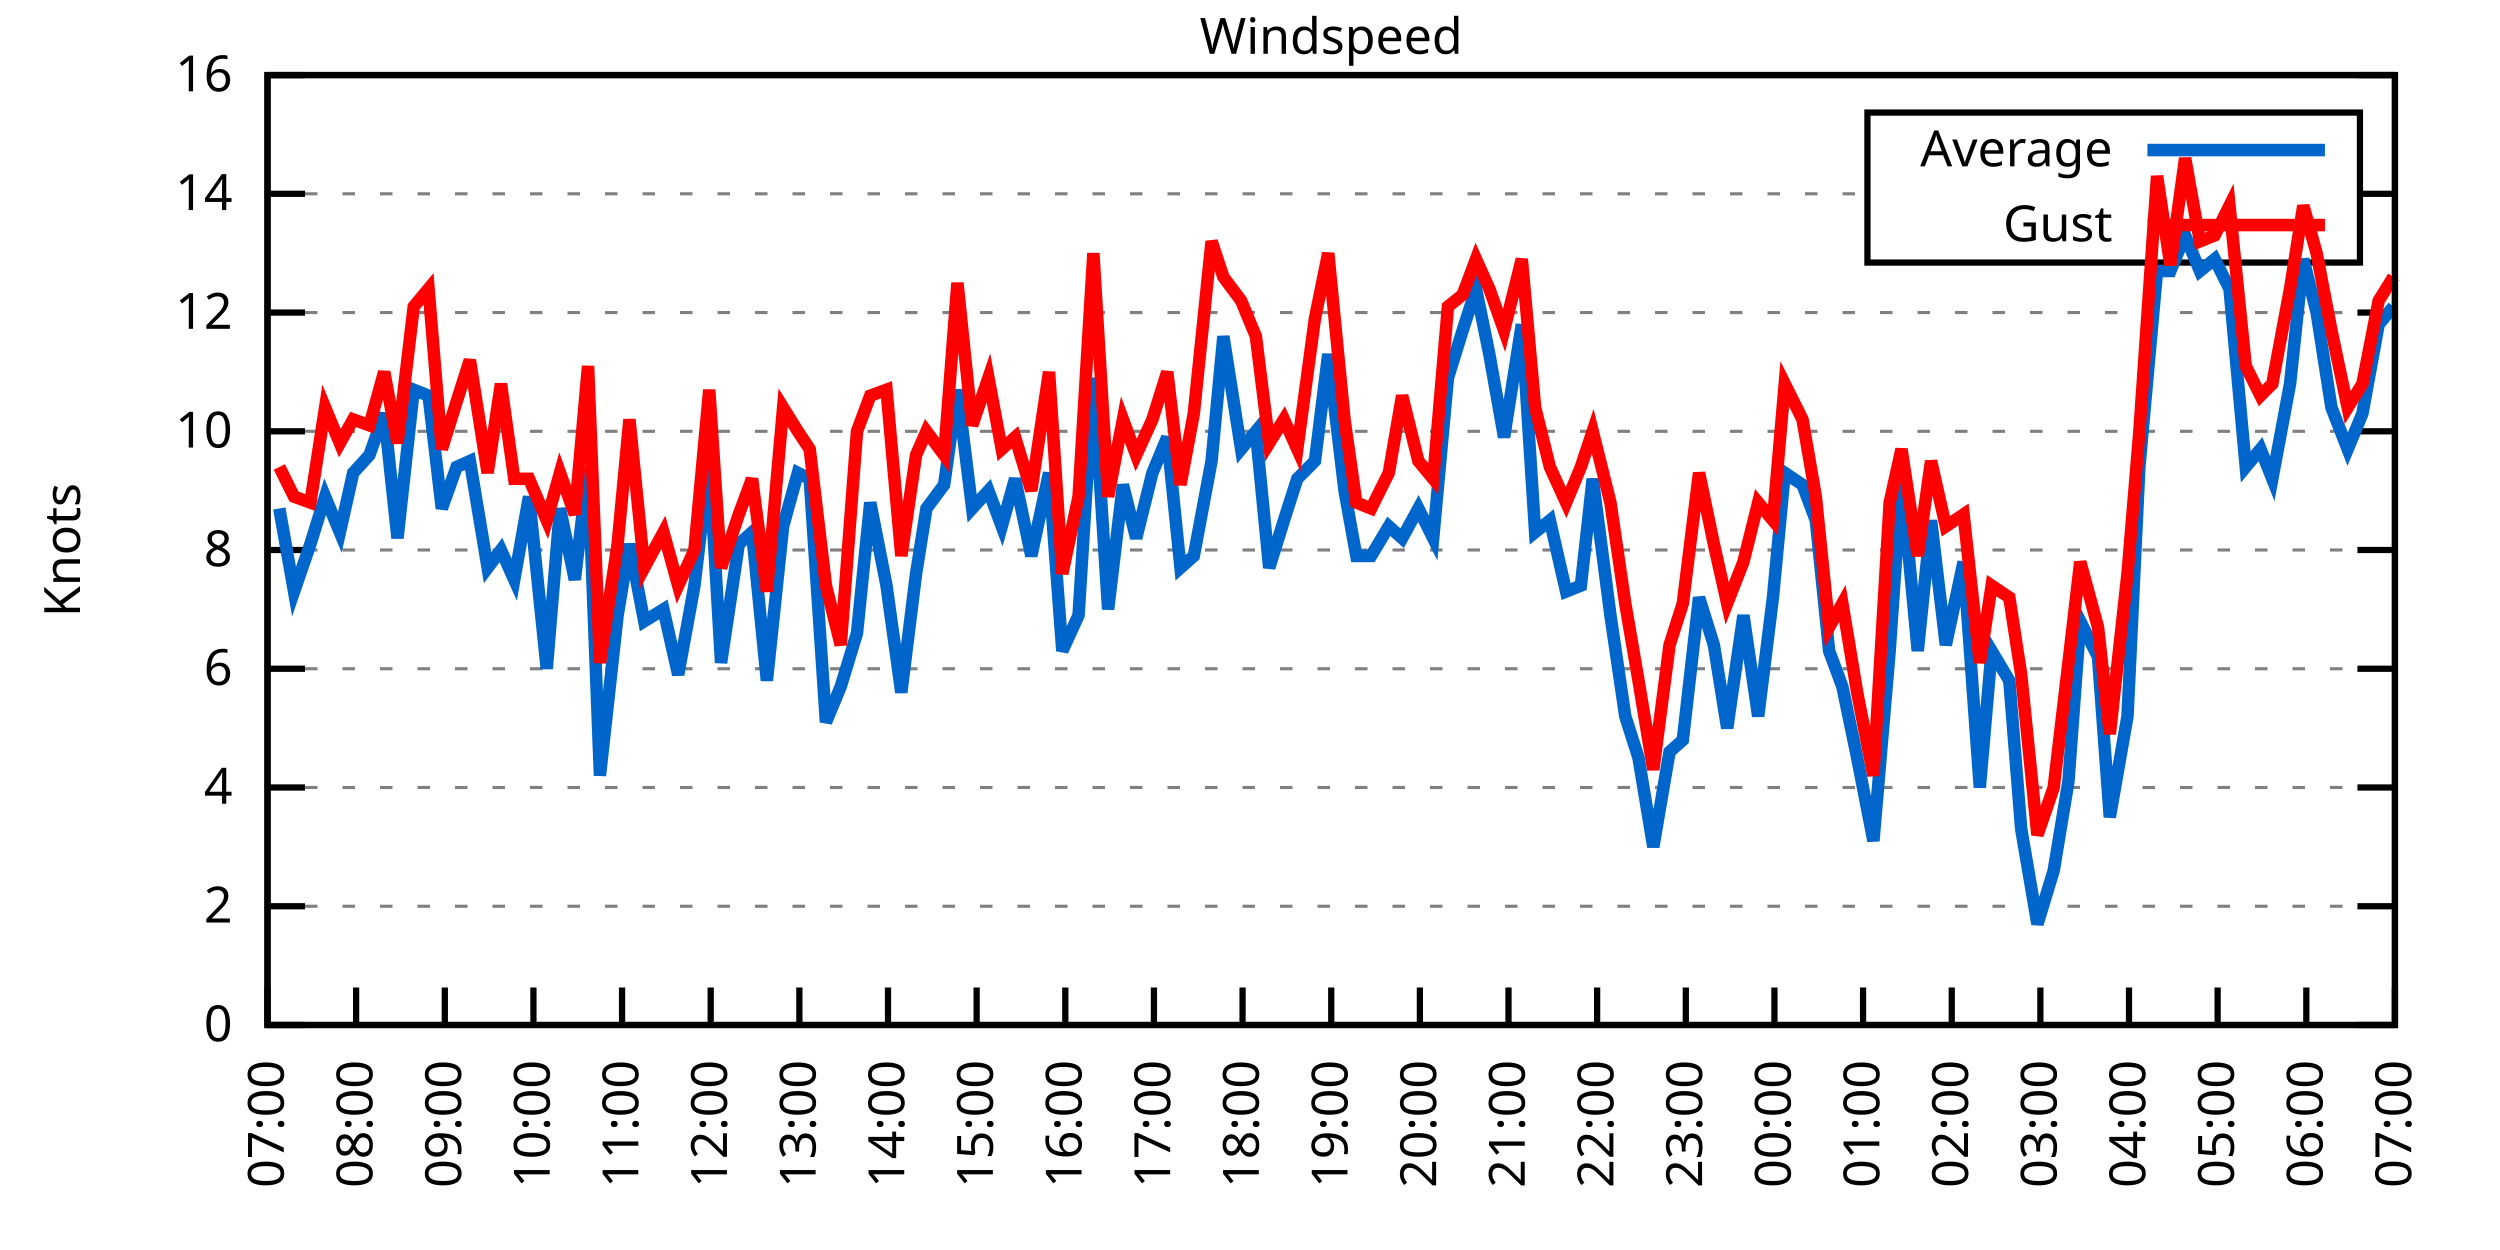
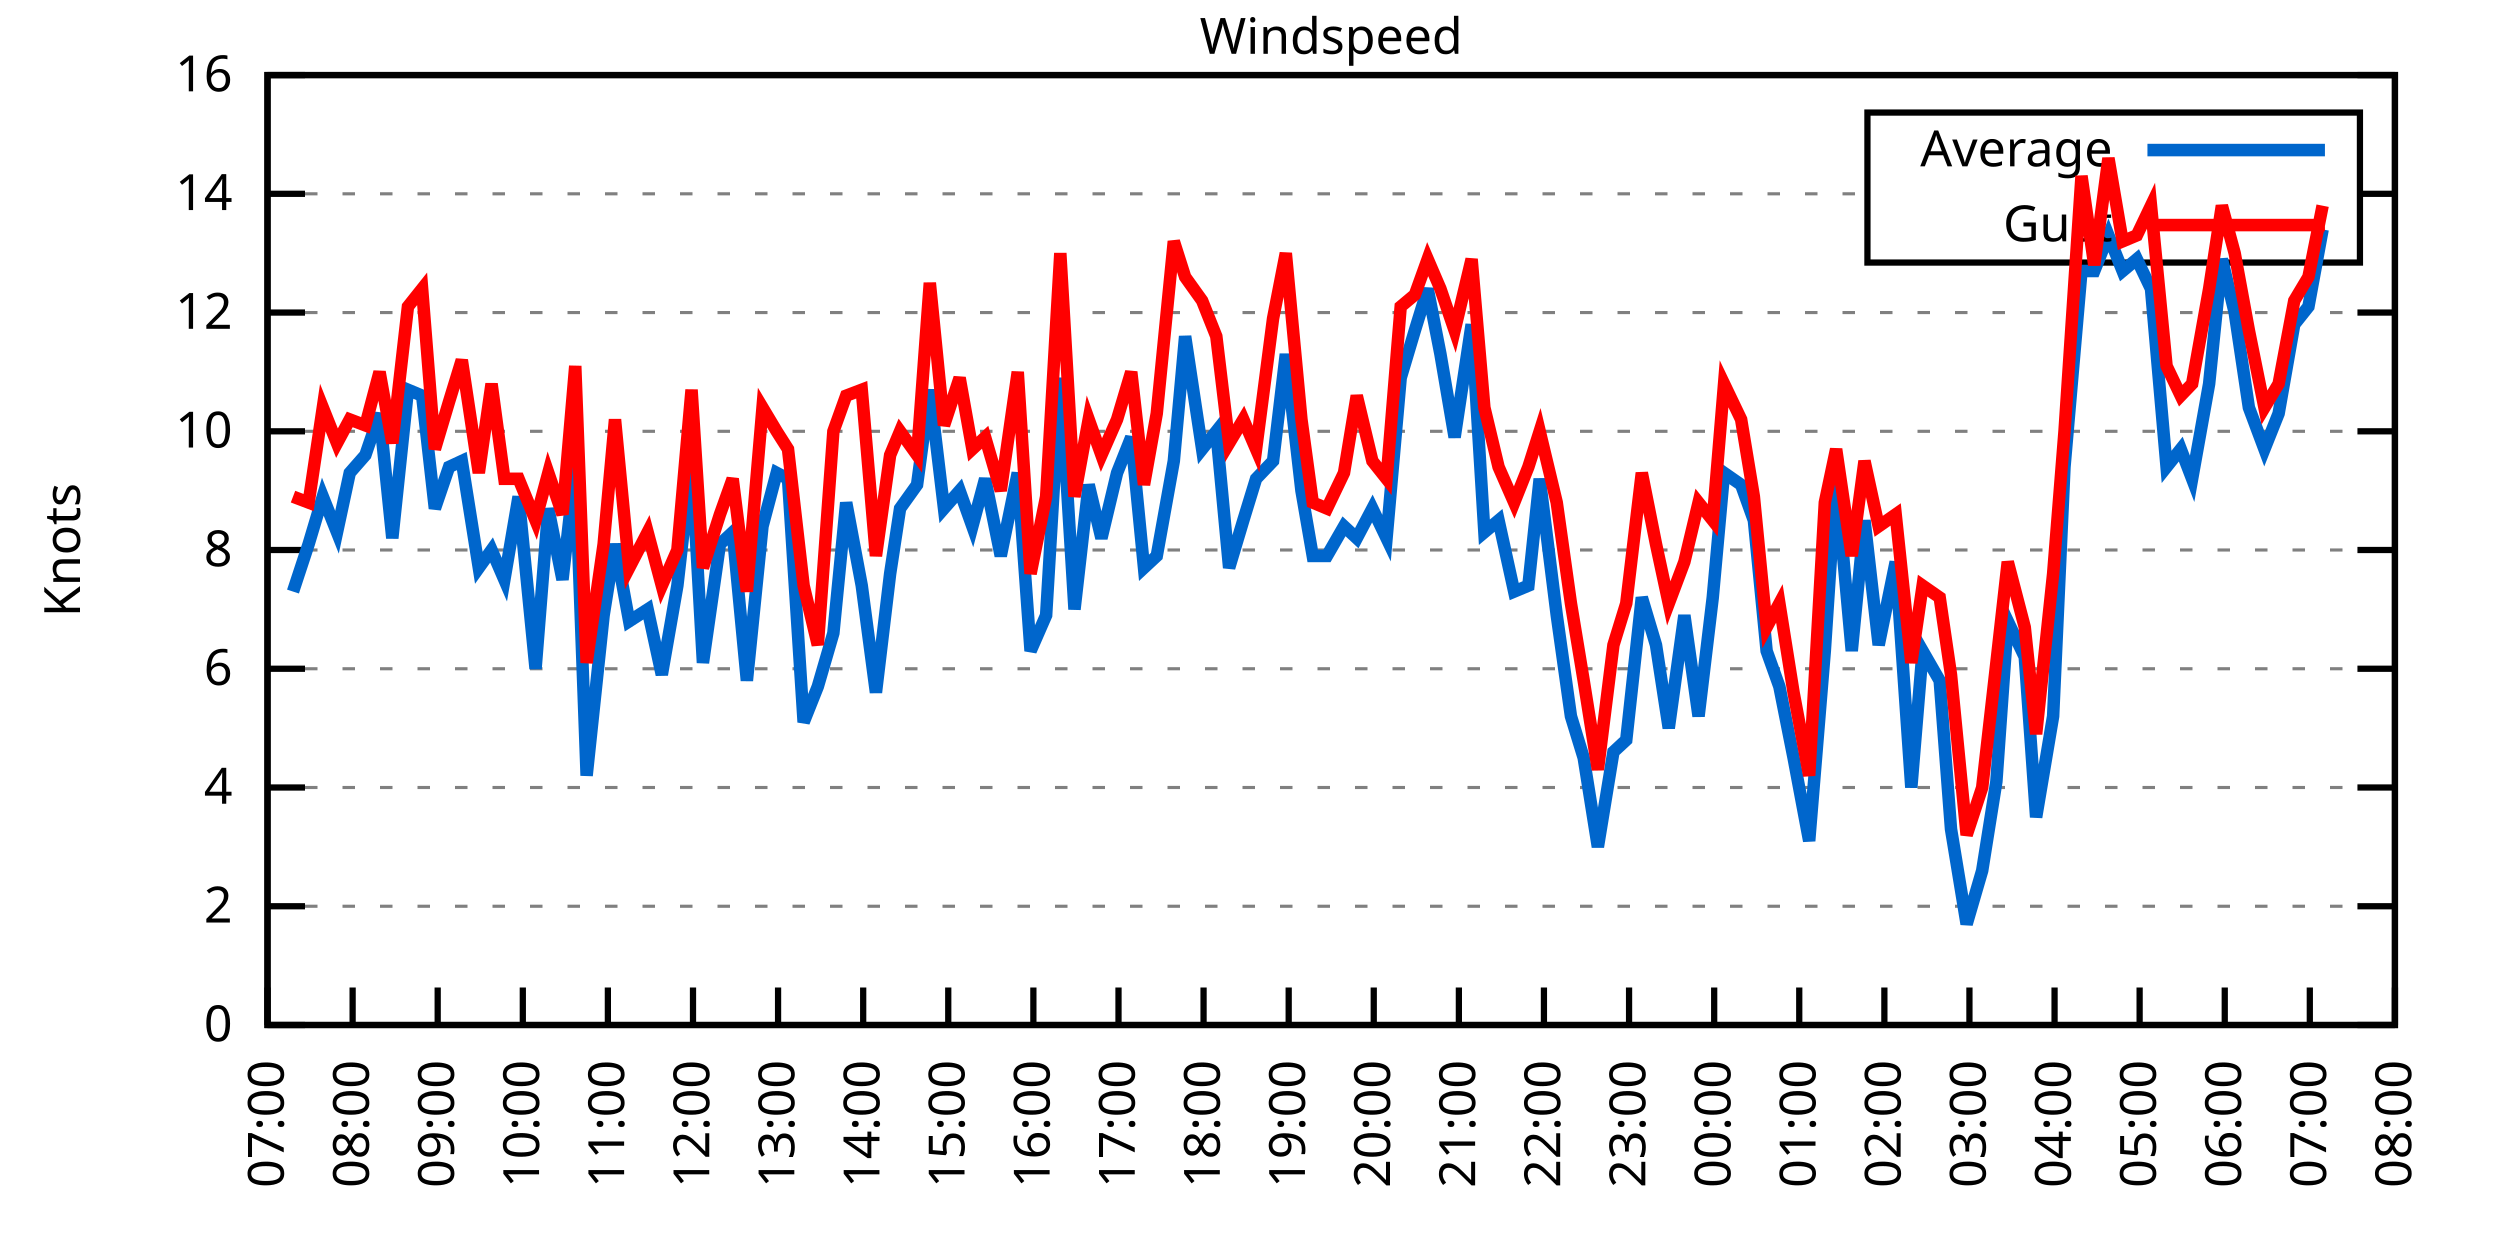
<svg xmlns="http://www.w3.org/2000/svg" xmlns:xlink="http://www.w3.org/1999/xlink" width="400" height="200" viewBox="0 0 400 200">
  <g id="gnuplot_canvas">
    <rect x="0" y="0" width="400" height="200" fill="none" />
    <defs>
      <circle id="gpDot" r="0.5" stroke-width="0.5" stroke="currentColor" />
      <path id="gpPt0" stroke-width="0.333" stroke="currentColor" d="M-1,0 h2 M0,-1 v2" />
      <path id="gpPt1" stroke-width="0.333" stroke="currentColor" d="M-1,-1 L1,1 M1,-1 L-1,1" />
      <path id="gpPt2" stroke-width="0.333" stroke="currentColor" d="M-1,0 L1,0 M0,-1 L0,1 M-1,-1 L1,1 M-1,1 L1,-1" />
      <rect id="gpPt3" stroke-width="0.333" stroke="currentColor" x="-1" y="-1" width="2" height="2" />
      <rect id="gpPt4" stroke-width="0.333" stroke="currentColor" fill="currentColor" x="-1" y="-1" width="2" height="2" />
      <circle id="gpPt5" stroke-width="0.333" stroke="currentColor" cx="0" cy="0" r="1" />
      <use xlink:href="#gpPt5" id="gpPt6" fill="currentColor" stroke="none" />
      <path id="gpPt7" stroke-width="0.333" stroke="currentColor" d="M0,-1.33 L-1.33,0.67 L1.33,0.67 z" />
      <use xlink:href="#gpPt7" id="gpPt8" fill="currentColor" stroke="none" />
      <use xlink:href="#gpPt7" id="gpPt9" stroke="currentColor" transform="rotate(180)" />
      <use xlink:href="#gpPt9" id="gpPt10" fill="currentColor" stroke="none" />
      <use xlink:href="#gpPt3" id="gpPt11" stroke="currentColor" transform="rotate(45)" />
      <use xlink:href="#gpPt11" id="gpPt12" fill="currentColor" stroke="none" />
      <path id="gpPt13" stroke-width="0.333" stroke="currentColor" d="M0,1.330 L1.265,0.411 L0.782,-1.067 L-0.782,-1.076 L-1.265,0.411 z" />
      <use xlink:href="#gpPt13" id="gpPt14" fill="currentColor" stroke="none" />
      <filter id="textbox" filterUnits="objectBoundingBox" x="0" y="0" height="1" width="1">
        <feFlood flood-color="white" flood-opacity="1" result="bgnd" />
        <feComposite in="SourceGraphic" in2="bgnd" operator="atop" />
      </filter>
      <filter id="greybox" filterUnits="objectBoundingBox" x="0" y="0" height="1" width="1">
        <feFlood flood-color="lightgrey" flood-opacity="1" result="grey" />
        <feComposite in="SourceGraphic" in2="grey" operator="atop" />
      </filter>
    </defs>
    <g fill="none" color="white" stroke="currentColor" stroke-width="1.00" stroke-linecap="butt" stroke-linejoin="miter">
</g>
    <g fill="none" color="black" stroke="currentColor" stroke-width="1.00" stroke-linecap="butt" stroke-linejoin="miter">
      <g stroke="none" shape-rendering="crispEdges">
        <polygon fill="rgb(255, 255, 255)" points="42.80,164.00 383.18,164.00 383.18,12.02 42.80,12.02 " />
      </g>
    </g>
    <g fill="none" color="black" stroke="currentColor" stroke-width="1.00" stroke-linecap="butt" stroke-linejoin="miter">
</g>
    <g fill="none" color="black" stroke="black" stroke-width="0.50" stroke-linecap="butt" stroke-linejoin="miter">
</g>
    <g fill="none" color="gray" stroke="currentColor" stroke-width="0.50" stroke-linecap="butt" stroke-linejoin="miter">
      <path stroke="gray" stroke-dasharray="2,4" class="gridline" d="M42.80,164.00 L383.19,164.00  " />
    </g>
    <g fill="none" color="gray" stroke="gray" stroke-width="1.00" stroke-linecap="butt" stroke-linejoin="miter">
</g>
    <g fill="none" color="black" stroke="currentColor" stroke-width="1.00" stroke-linecap="butt" stroke-linejoin="miter">
      <path stroke="black" d="M42.80,164.00 L48.80,164.00 M383.19,164.00 L377.19,164.00  " />
      <g transform="translate(37.20,166.60)" stroke="none" fill="black" font-family="Sans" font-size="8.00" text-anchor="end">
        <text>
          <tspan font-family="Sans"> 0</tspan>
        </text>
      </g>
    </g>
    <g fill="none" color="black" stroke="currentColor" stroke-width="1.00" stroke-linecap="butt" stroke-linejoin="miter">
</g>
    <g fill="none" color="black" stroke="black" stroke-width="0.50" stroke-linecap="butt" stroke-linejoin="miter">
</g>
    <g fill="none" color="gray" stroke="currentColor" stroke-width="0.50" stroke-linecap="butt" stroke-linejoin="miter">
      <path stroke="gray" stroke-dasharray="2,4" class="gridline" d="M42.80,145.00 L383.19,145.00  " />
    </g>
    <g fill="none" color="gray" stroke="gray" stroke-width="1.00" stroke-linecap="butt" stroke-linejoin="miter">
</g>
    <g fill="none" color="black" stroke="currentColor" stroke-width="1.00" stroke-linecap="butt" stroke-linejoin="miter">
      <path stroke="black" d="M42.80,145.00 L48.80,145.00 M383.19,145.00 L377.19,145.00  " />
      <g transform="translate(37.20,147.60)" stroke="none" fill="black" font-family="Sans" font-size="8.00" text-anchor="end">
        <text>
          <tspan font-family="Sans"> 2</tspan>
        </text>
      </g>
    </g>
    <g fill="none" color="black" stroke="currentColor" stroke-width="1.00" stroke-linecap="butt" stroke-linejoin="miter">
</g>
    <g fill="none" color="black" stroke="black" stroke-width="0.50" stroke-linecap="butt" stroke-linejoin="miter">
</g>
    <g fill="none" color="gray" stroke="currentColor" stroke-width="0.50" stroke-linecap="butt" stroke-linejoin="miter">
      <path stroke="gray" stroke-dasharray="2,4" class="gridline" d="M42.80,126.00 L383.19,126.00  " />
    </g>
    <g fill="none" color="gray" stroke="gray" stroke-width="1.00" stroke-linecap="butt" stroke-linejoin="miter">
</g>
    <g fill="none" color="black" stroke="currentColor" stroke-width="1.00" stroke-linecap="butt" stroke-linejoin="miter">
      <path stroke="black" d="M42.80,126.00 L48.80,126.00 M383.19,126.00 L377.19,126.00  " />
      <g transform="translate(37.20,128.60)" stroke="none" fill="black" font-family="Sans" font-size="8.00" text-anchor="end">
        <text>
          <tspan font-family="Sans"> 4</tspan>
        </text>
      </g>
    </g>
    <g fill="none" color="black" stroke="currentColor" stroke-width="1.00" stroke-linecap="butt" stroke-linejoin="miter">
</g>
    <g fill="none" color="black" stroke="black" stroke-width="0.50" stroke-linecap="butt" stroke-linejoin="miter">
</g>
    <g fill="none" color="gray" stroke="currentColor" stroke-width="0.50" stroke-linecap="butt" stroke-linejoin="miter">
      <path stroke="gray" stroke-dasharray="2,4" class="gridline" d="M42.80,107.00 L383.19,107.00  " />
    </g>
    <g fill="none" color="gray" stroke="gray" stroke-width="1.00" stroke-linecap="butt" stroke-linejoin="miter">
</g>
    <g fill="none" color="black" stroke="currentColor" stroke-width="1.00" stroke-linecap="butt" stroke-linejoin="miter">
      <path stroke="black" d="M42.80,107.00 L48.80,107.00 M383.19,107.00 L377.19,107.00  " />
      <g transform="translate(37.20,109.60)" stroke="none" fill="black" font-family="Sans" font-size="8.00" text-anchor="end">
        <text>
          <tspan font-family="Sans"> 6</tspan>
        </text>
      </g>
    </g>
    <g fill="none" color="black" stroke="currentColor" stroke-width="1.00" stroke-linecap="butt" stroke-linejoin="miter">
</g>
    <g fill="none" color="black" stroke="black" stroke-width="0.50" stroke-linecap="butt" stroke-linejoin="miter">
</g>
    <g fill="none" color="gray" stroke="currentColor" stroke-width="0.50" stroke-linecap="butt" stroke-linejoin="miter">
      <path stroke="gray" stroke-dasharray="2,4" class="gridline" d="M42.80,88.00 L383.19,88.00  " />
    </g>
    <g fill="none" color="gray" stroke="gray" stroke-width="1.00" stroke-linecap="butt" stroke-linejoin="miter">
</g>
    <g fill="none" color="black" stroke="currentColor" stroke-width="1.00" stroke-linecap="butt" stroke-linejoin="miter">
      <path stroke="black" d="M42.80,88.00 L48.80,88.00 M383.19,88.00 L377.19,88.00  " />
      <g transform="translate(37.20,90.60)" stroke="none" fill="black" font-family="Sans" font-size="8.00" text-anchor="end">
        <text>
          <tspan font-family="Sans"> 8</tspan>
        </text>
      </g>
    </g>
    <g fill="none" color="black" stroke="currentColor" stroke-width="1.00" stroke-linecap="butt" stroke-linejoin="miter">
</g>
    <g fill="none" color="black" stroke="black" stroke-width="0.50" stroke-linecap="butt" stroke-linejoin="miter">
</g>
    <g fill="none" color="gray" stroke="currentColor" stroke-width="0.50" stroke-linecap="butt" stroke-linejoin="miter">
      <path stroke="gray" stroke-dasharray="2,4" class="gridline" d="M42.80,69.01 L383.19,69.01  " />
    </g>
    <g fill="none" color="gray" stroke="gray" stroke-width="1.00" stroke-linecap="butt" stroke-linejoin="miter">
</g>
    <g fill="none" color="black" stroke="currentColor" stroke-width="1.00" stroke-linecap="butt" stroke-linejoin="miter">
      <path stroke="black" d="M42.80,69.01 L48.80,69.01 M383.19,69.01 L377.19,69.01  " />
      <g transform="translate(37.20,71.61)" stroke="none" fill="black" font-family="Sans" font-size="8.00" text-anchor="end">
        <text>
          <tspan font-family="Sans"> 10</tspan>
        </text>
      </g>
    </g>
    <g fill="none" color="black" stroke="currentColor" stroke-width="1.00" stroke-linecap="butt" stroke-linejoin="miter">
</g>
    <g fill="none" color="black" stroke="black" stroke-width="0.50" stroke-linecap="butt" stroke-linejoin="miter">
</g>
    <g fill="none" color="gray" stroke="currentColor" stroke-width="0.50" stroke-linecap="butt" stroke-linejoin="miter">
      <path stroke="gray" stroke-dasharray="2,4" class="gridline" d="M42.80,50.01 L383.19,50.01  " />
    </g>
    <g fill="none" color="gray" stroke="gray" stroke-width="1.00" stroke-linecap="butt" stroke-linejoin="miter">
</g>
    <g fill="none" color="black" stroke="currentColor" stroke-width="1.00" stroke-linecap="butt" stroke-linejoin="miter">
      <path stroke="black" d="M42.80,50.01 L48.80,50.01 M383.19,50.01 L377.19,50.01  " />
      <g transform="translate(37.20,52.61)" stroke="none" fill="black" font-family="Sans" font-size="8.00" text-anchor="end">
        <text>
          <tspan font-family="Sans"> 12</tspan>
        </text>
      </g>
    </g>
    <g fill="none" color="black" stroke="currentColor" stroke-width="1.00" stroke-linecap="butt" stroke-linejoin="miter">
</g>
    <g fill="none" color="black" stroke="black" stroke-width="0.50" stroke-linecap="butt" stroke-linejoin="miter">
</g>
    <g fill="none" color="gray" stroke="currentColor" stroke-width="0.50" stroke-linecap="butt" stroke-linejoin="miter">
      <path stroke="gray" stroke-dasharray="2,4" class="gridline" d="M42.80,31.01 L298.79,31.01 M377.59,31.01 L383.19,31.01  " />
    </g>
    <g fill="none" color="gray" stroke="gray" stroke-width="1.00" stroke-linecap="butt" stroke-linejoin="miter">
</g>
    <g fill="none" color="black" stroke="currentColor" stroke-width="1.00" stroke-linecap="butt" stroke-linejoin="miter">
      <path stroke="black" d="M42.80,31.01 L48.80,31.01 M383.19,31.01 L377.19,31.01  " />
      <g transform="translate(37.20,33.61)" stroke="none" fill="black" font-family="Sans" font-size="8.00" text-anchor="end">
        <text>
          <tspan font-family="Sans"> 14</tspan>
        </text>
      </g>
    </g>
    <g fill="none" color="black" stroke="currentColor" stroke-width="1.00" stroke-linecap="butt" stroke-linejoin="miter">
</g>
    <g fill="none" color="black" stroke="black" stroke-width="0.50" stroke-linecap="butt" stroke-linejoin="miter">
</g>
    <g fill="none" color="gray" stroke="currentColor" stroke-width="0.50" stroke-linecap="butt" stroke-linejoin="miter">
      <path stroke="gray" stroke-dasharray="2,4" class="gridline" d="M42.80,12.01 L383.19,12.01  " />
    </g>
    <g fill="none" color="gray" stroke="gray" stroke-width="1.00" stroke-linecap="butt" stroke-linejoin="miter">
</g>
    <g fill="none" color="black" stroke="currentColor" stroke-width="1.00" stroke-linecap="butt" stroke-linejoin="miter">
      <path stroke="black" d="M42.80,12.01 L48.80,12.01 M383.19,12.01 L377.19,12.01  " />
      <g transform="translate(37.20,14.61)" stroke="none" fill="black" font-family="Sans" font-size="8.00" text-anchor="end">
        <text>
          <tspan font-family="Sans"> 16</tspan>
        </text>
      </g>
    </g>
    <g fill="none" color="black" stroke="currentColor" stroke-width="1.00" stroke-linecap="butt" stroke-linejoin="miter">
      <path stroke="black" d="M42.80,164.00 L42.80,158.00  " />
      <g transform="translate(45.40,169.60) rotate(270.00)" stroke="none" fill="black" font-family="Sans" font-size="8.00" text-anchor="end">
        <text>
          <tspan font-family="Sans">07:00</tspan>
        </text>
      </g>
    </g>
    <g fill="none" color="black" stroke="currentColor" stroke-width="1.00" stroke-linecap="butt" stroke-linejoin="miter">
-       <path stroke="black" d="M56.98,164.00 L56.98,158.00  " />
-       <g transform="translate(59.58,169.60) rotate(270.00)" stroke="none" fill="black" font-family="Sans" font-size="8.00" text-anchor="end">
+       <path stroke="black" d="M56.42,164.00 L56.42,158.00  " />
+       <g transform="translate(59.02,169.60) rotate(270.00)" stroke="none" fill="black" font-family="Sans" font-size="8.00" text-anchor="end">
        <text>
          <tspan font-family="Sans">08:00</tspan>
        </text>
      </g>
    </g>
    <g fill="none" color="black" stroke="currentColor" stroke-width="1.00" stroke-linecap="butt" stroke-linejoin="miter">
-       <path stroke="black" d="M71.17,164.00 L71.17,158.00  " />
-       <g transform="translate(73.77,169.60) rotate(270.00)" stroke="none" fill="black" font-family="Sans" font-size="8.00" text-anchor="end">
+       <path stroke="black" d="M70.03,164.00 L70.03,158.00  " />
+       <g transform="translate(72.63,169.60) rotate(270.00)" stroke="none" fill="black" font-family="Sans" font-size="8.00" text-anchor="end">
        <text>
          <tspan font-family="Sans">09:00</tspan>
        </text>
      </g>
    </g>
    <g fill="none" color="black" stroke="currentColor" stroke-width="1.00" stroke-linecap="butt" stroke-linejoin="miter">
-       <path stroke="black" d="M85.35,164.00 L85.35,158.00  " />
-       <g transform="translate(87.95,169.60) rotate(270.00)" stroke="none" fill="black" font-family="Sans" font-size="8.00" text-anchor="end">
+       <path stroke="black" d="M83.65,164.00 L83.65,158.00  " />
+       <g transform="translate(86.25,169.60) rotate(270.00)" stroke="none" fill="black" font-family="Sans" font-size="8.00" text-anchor="end">
        <text>
          <tspan font-family="Sans">10:00</tspan>
        </text>
      </g>
    </g>
    <g fill="none" color="black" stroke="currentColor" stroke-width="1.00" stroke-linecap="butt" stroke-linejoin="miter">
-       <path stroke="black" d="M99.53,164.00 L99.53,158.00  " />
-       <g transform="translate(102.13,169.60) rotate(270.00)" stroke="none" fill="black" font-family="Sans" font-size="8.00" text-anchor="end">
+       <path stroke="black" d="M97.26,164.00 L97.26,158.00  " />
+       <g transform="translate(99.86,169.60) rotate(270.00)" stroke="none" fill="black" font-family="Sans" font-size="8.00" text-anchor="end">
        <text>
          <tspan font-family="Sans">11:00</tspan>
        </text>
      </g>
    </g>
    <g fill="none" color="black" stroke="currentColor" stroke-width="1.00" stroke-linecap="butt" stroke-linejoin="miter">
-       <path stroke="black" d="M113.71,164.00 L113.71,158.00  " />
-       <g transform="translate(116.31,169.60) rotate(270.00)" stroke="none" fill="black" font-family="Sans" font-size="8.00" text-anchor="end">
+       <path stroke="black" d="M110.88,164.00 L110.88,158.00  " />
+       <g transform="translate(113.48,169.60) rotate(270.00)" stroke="none" fill="black" font-family="Sans" font-size="8.00" text-anchor="end">
        <text>
          <tspan font-family="Sans">12:00</tspan>
        </text>
      </g>
    </g>
    <g fill="none" color="black" stroke="currentColor" stroke-width="1.00" stroke-linecap="butt" stroke-linejoin="miter">
-       <path stroke="black" d="M127.90,164.00 L127.90,158.00  " />
-       <g transform="translate(130.50,169.60) rotate(270.00)" stroke="none" fill="black" font-family="Sans" font-size="8.00" text-anchor="end">
+       <path stroke="black" d="M124.49,164.00 L124.49,158.00  " />
+       <g transform="translate(127.09,169.60) rotate(270.00)" stroke="none" fill="black" font-family="Sans" font-size="8.00" text-anchor="end">
        <text>
          <tspan font-family="Sans">13:00</tspan>
        </text>
      </g>
    </g>
    <g fill="none" color="black" stroke="currentColor" stroke-width="1.00" stroke-linecap="butt" stroke-linejoin="miter">
-       <path stroke="black" d="M142.08,164.00 L142.08,158.00  " />
-       <g transform="translate(144.68,169.60) rotate(270.00)" stroke="none" fill="black" font-family="Sans" font-size="8.00" text-anchor="end">
+       <path stroke="black" d="M138.11,164.00 L138.11,158.00  " />
+       <g transform="translate(140.71,169.60) rotate(270.00)" stroke="none" fill="black" font-family="Sans" font-size="8.00" text-anchor="end">
        <text>
          <tspan font-family="Sans">14:00</tspan>
        </text>
      </g>
    </g>
    <g fill="none" color="black" stroke="currentColor" stroke-width="1.00" stroke-linecap="butt" stroke-linejoin="miter">
-       <path stroke="black" d="M156.26,164.00 L156.26,158.00  " />
-       <g transform="translate(158.86,169.60) rotate(270.00)" stroke="none" fill="black" font-family="Sans" font-size="8.00" text-anchor="end">
+       <path stroke="black" d="M151.72,164.00 L151.72,158.00  " />
+       <g transform="translate(154.32,169.60) rotate(270.00)" stroke="none" fill="black" font-family="Sans" font-size="8.00" text-anchor="end">
        <text>
          <tspan font-family="Sans">15:00</tspan>
        </text>
      </g>
    </g>
    <g fill="none" color="black" stroke="currentColor" stroke-width="1.00" stroke-linecap="butt" stroke-linejoin="miter">
-       <path stroke="black" d="M170.45,164.00 L170.45,158.00  " />
-       <g transform="translate(173.05,169.60) rotate(270.00)" stroke="none" fill="black" font-family="Sans" font-size="8.00" text-anchor="end">
+       <path stroke="black" d="M165.34,164.00 L165.34,158.00  " />
+       <g transform="translate(167.94,169.60) rotate(270.00)" stroke="none" fill="black" font-family="Sans" font-size="8.00" text-anchor="end">
        <text>
          <tspan font-family="Sans">16:00</tspan>
        </text>
      </g>
    </g>
    <g fill="none" color="black" stroke="currentColor" stroke-width="1.00" stroke-linecap="butt" stroke-linejoin="miter">
-       <path stroke="black" d="M184.63,164.00 L184.63,158.00  " />
-       <g transform="translate(187.23,169.60) rotate(270.00)" stroke="none" fill="black" font-family="Sans" font-size="8.00" text-anchor="end">
+       <path stroke="black" d="M178.96,164.00 L178.96,158.00  " />
+       <g transform="translate(181.56,169.60) rotate(270.00)" stroke="none" fill="black" font-family="Sans" font-size="8.00" text-anchor="end">
        <text>
          <tspan font-family="Sans">17:00</tspan>
        </text>
      </g>
    </g>
    <g fill="none" color="black" stroke="currentColor" stroke-width="1.00" stroke-linecap="butt" stroke-linejoin="miter">
-       <path stroke="black" d="M198.81,164.00 L198.81,158.00  " />
-       <g transform="translate(201.41,169.60) rotate(270.00)" stroke="none" fill="black" font-family="Sans" font-size="8.00" text-anchor="end">
+       <path stroke="black" d="M192.57,164.00 L192.57,158.00  " />
+       <g transform="translate(195.17,169.60) rotate(270.00)" stroke="none" fill="black" font-family="Sans" font-size="8.00" text-anchor="end">
        <text>
          <tspan font-family="Sans">18:00</tspan>
        </text>
      </g>
    </g>
    <g fill="none" color="black" stroke="currentColor" stroke-width="1.00" stroke-linecap="butt" stroke-linejoin="miter">
-       <path stroke="black" d="M213.00,164.00 L213.00,158.00  " />
-       <g transform="translate(215.60,169.60) rotate(270.00)" stroke="none" fill="black" font-family="Sans" font-size="8.00" text-anchor="end">
+       <path stroke="black" d="M206.19,164.00 L206.19,158.00  " />
+       <g transform="translate(208.79,169.60) rotate(270.00)" stroke="none" fill="black" font-family="Sans" font-size="8.00" text-anchor="end">
        <text>
          <tspan font-family="Sans">19:00</tspan>
        </text>
      </g>
    </g>
    <g fill="none" color="black" stroke="currentColor" stroke-width="1.00" stroke-linecap="butt" stroke-linejoin="miter">
-       <path stroke="black" d="M227.18,164.00 L227.18,158.00  " />
-       <g transform="translate(229.78,169.60) rotate(270.00)" stroke="none" fill="black" font-family="Sans" font-size="8.00" text-anchor="end">
+       <path stroke="black" d="M219.80,164.00 L219.80,158.00  " />
+       <g transform="translate(222.40,169.60) rotate(270.00)" stroke="none" fill="black" font-family="Sans" font-size="8.00" text-anchor="end">
        <text>
          <tspan font-family="Sans">20:00</tspan>
        </text>
      </g>
    </g>
    <g fill="none" color="black" stroke="currentColor" stroke-width="1.00" stroke-linecap="butt" stroke-linejoin="miter">
-       <path stroke="black" d="M241.36,164.00 L241.36,158.00  " />
-       <g transform="translate(243.96,169.60) rotate(270.00)" stroke="none" fill="black" font-family="Sans" font-size="8.00" text-anchor="end">
+       <path stroke="black" d="M233.42,164.00 L233.42,158.00  " />
+       <g transform="translate(236.02,169.60) rotate(270.00)" stroke="none" fill="black" font-family="Sans" font-size="8.00" text-anchor="end">
        <text>
          <tspan font-family="Sans">21:00</tspan>
        </text>
      </g>
    </g>
    <g fill="none" color="black" stroke="currentColor" stroke-width="1.00" stroke-linecap="butt" stroke-linejoin="miter">
-       <path stroke="black" d="M255.54,164.00 L255.54,158.00  " />
-       <g transform="translate(258.14,169.60) rotate(270.00)" stroke="none" fill="black" font-family="Sans" font-size="8.00" text-anchor="end">
+       <path stroke="black" d="M247.03,164.00 L247.03,158.00  " />
+       <g transform="translate(249.63,169.60) rotate(270.00)" stroke="none" fill="black" font-family="Sans" font-size="8.00" text-anchor="end">
        <text>
          <tspan font-family="Sans">22:00</tspan>
        </text>
      </g>
    </g>
    <g fill="none" color="black" stroke="currentColor" stroke-width="1.00" stroke-linecap="butt" stroke-linejoin="miter">
-       <path stroke="black" d="M269.73,164.00 L269.73,158.00  " />
-       <g transform="translate(272.33,169.60) rotate(270.00)" stroke="none" fill="black" font-family="Sans" font-size="8.00" text-anchor="end">
+       <path stroke="black" d="M260.65,164.00 L260.65,158.00  " />
+       <g transform="translate(263.25,169.60) rotate(270.00)" stroke="none" fill="black" font-family="Sans" font-size="8.00" text-anchor="end">
        <text>
          <tspan font-family="Sans">23:00</tspan>
        </text>
      </g>
    </g>
    <g fill="none" color="black" stroke="currentColor" stroke-width="1.00" stroke-linecap="butt" stroke-linejoin="miter">
-       <path stroke="black" d="M283.91,164.00 L283.91,158.00  " />
-       <g transform="translate(286.51,169.60) rotate(270.00)" stroke="none" fill="black" font-family="Sans" font-size="8.00" text-anchor="end">
+       <path stroke="black" d="M274.27,164.00 L274.27,158.00  " />
+       <g transform="translate(276.87,169.60) rotate(270.00)" stroke="none" fill="black" font-family="Sans" font-size="8.00" text-anchor="end">
        <text>
          <tspan font-family="Sans">00:00</tspan>
        </text>
      </g>
    </g>
    <g fill="none" color="black" stroke="currentColor" stroke-width="1.00" stroke-linecap="butt" stroke-linejoin="miter">
-       <path stroke="black" d="M298.09,164.00 L298.09,158.00  " />
-       <g transform="translate(300.69,169.60) rotate(270.00)" stroke="none" fill="black" font-family="Sans" font-size="8.00" text-anchor="end">
+       <path stroke="black" d="M287.88,164.00 L287.88,158.00  " />
+       <g transform="translate(290.48,169.60) rotate(270.00)" stroke="none" fill="black" font-family="Sans" font-size="8.00" text-anchor="end">
        <text>
          <tspan font-family="Sans">01:00</tspan>
        </text>
      </g>
    </g>
    <g fill="none" color="black" stroke="currentColor" stroke-width="1.00" stroke-linecap="butt" stroke-linejoin="miter">
-       <path stroke="black" d="M312.28,164.00 L312.28,158.00  " />
-       <g transform="translate(314.88,169.60) rotate(270.00)" stroke="none" fill="black" font-family="Sans" font-size="8.00" text-anchor="end">
+       <path stroke="black" d="M301.50,164.00 L301.50,158.00  " />
+       <g transform="translate(304.10,169.60) rotate(270.00)" stroke="none" fill="black" font-family="Sans" font-size="8.00" text-anchor="end">
        <text>
          <tspan font-family="Sans">02:00</tspan>
        </text>
      </g>
    </g>
    <g fill="none" color="black" stroke="currentColor" stroke-width="1.00" stroke-linecap="butt" stroke-linejoin="miter">
-       <path stroke="black" d="M326.46,164.00 L326.46,158.00  " />
-       <g transform="translate(329.06,169.60) rotate(270.00)" stroke="none" fill="black" font-family="Sans" font-size="8.00" text-anchor="end">
+       <path stroke="black" d="M315.11,164.00 L315.11,158.00  " />
+       <g transform="translate(317.71,169.60) rotate(270.00)" stroke="none" fill="black" font-family="Sans" font-size="8.00" text-anchor="end">
        <text>
          <tspan font-family="Sans">03:00</tspan>
        </text>
      </g>
    </g>
    <g fill="none" color="black" stroke="currentColor" stroke-width="1.00" stroke-linecap="butt" stroke-linejoin="miter">
-       <path stroke="black" d="M340.64,164.00 L340.64,158.00  " />
-       <g transform="translate(343.24,169.60) rotate(270.00)" stroke="none" fill="black" font-family="Sans" font-size="8.00" text-anchor="end">
+       <path stroke="black" d="M328.73,164.00 L328.73,158.00  " />
+       <g transform="translate(331.33,169.60) rotate(270.00)" stroke="none" fill="black" font-family="Sans" font-size="8.00" text-anchor="end">
        <text>
          <tspan font-family="Sans">04:00</tspan>
        </text>
      </g>
    </g>
    <g fill="none" color="black" stroke="currentColor" stroke-width="1.00" stroke-linecap="butt" stroke-linejoin="miter">
-       <path stroke="black" d="M354.82,164.00 L354.82,158.00  " />
-       <g transform="translate(357.42,169.60) rotate(270.00)" stroke="none" fill="black" font-family="Sans" font-size="8.00" text-anchor="end">
+       <path stroke="black" d="M342.34,164.00 L342.34,158.00  " />
+       <g transform="translate(344.94,169.60) rotate(270.00)" stroke="none" fill="black" font-family="Sans" font-size="8.00" text-anchor="end">
        <text>
          <tspan font-family="Sans">05:00</tspan>
        </text>
      </g>
    </g>
    <g fill="none" color="black" stroke="currentColor" stroke-width="1.00" stroke-linecap="butt" stroke-linejoin="miter">
-       <path stroke="black" d="M369.01,164.00 L369.01,158.00  " />
-       <g transform="translate(371.61,169.60) rotate(270.00)" stroke="none" fill="black" font-family="Sans" font-size="8.00" text-anchor="end">
+       <path stroke="black" d="M355.96,164.00 L355.96,158.00  " />
+       <g transform="translate(358.56,169.60) rotate(270.00)" stroke="none" fill="black" font-family="Sans" font-size="8.00" text-anchor="end">
        <text>
          <tspan font-family="Sans">06:00</tspan>
+         </text>
+       </g>
+     </g>
+     <g fill="none" color="black" stroke="currentColor" stroke-width="1.00" stroke-linecap="butt" stroke-linejoin="miter">
+       <path stroke="black" d="M369.57,164.00 L369.57,158.00  " />
+       <g transform="translate(372.17,169.60) rotate(270.00)" stroke="none" fill="black" font-family="Sans" font-size="8.00" text-anchor="end">
+         <text>
+           <tspan font-family="Sans">07:00</tspan>
        </text>
      </g>
    </g>
    <g fill="none" color="black" stroke="currentColor" stroke-width="1.00" stroke-linecap="butt" stroke-linejoin="miter">
      <path stroke="black" d="M383.19,164.00 L383.19,158.00  " />
      <g transform="translate(385.79,169.60) rotate(270.00)" stroke="none" fill="black" font-family="Sans" font-size="8.00" text-anchor="end">
        <text>
-           <tspan font-family="Sans">07:00</tspan>
+           <tspan font-family="Sans">08:00</tspan>
        </text>
      </g>
    </g>
    <g fill="none" color="black" stroke="currentColor" stroke-width="1.00" stroke-linecap="butt" stroke-linejoin="miter">
</g>
    <g fill="none" color="black" stroke="currentColor" stroke-width="1.00" stroke-linecap="butt" stroke-linejoin="miter">
      <path stroke="black" d="M42.80,12.01 L42.80,164.00 L383.19,164.00 L383.19,12.01 L42.80,12.01 Z  " />
    </g>
    <g fill="none" color="black" stroke="currentColor" stroke-width="1.00" stroke-linecap="butt" stroke-linejoin="miter">
</g>
    <g fill="none" color="black" stroke="currentColor" stroke-width="1.00" stroke-linecap="butt" stroke-linejoin="miter">
      <path stroke="black" d="M298.79,42.01 L298.79,18.01 L377.59,18.01 L377.59,42.01 L298.79,42.01 Z  " />
    </g>
    <g id="Windspeed_plot_1">
      <g fill="none" color="white" stroke="black" stroke-width="2.00" stroke-linecap="butt" stroke-linejoin="miter">
</g>
      <g fill="none" color="black" stroke="currentColor" stroke-width="2.00" stroke-linecap="butt" stroke-linejoin="miter">
        <g transform="translate(337.99,26.61)" stroke="none" fill="black" font-family="Sans" font-size="8.00" text-anchor="end">
          <text>
            <tspan font-family="Sans">Average</tspan>
          </text>
        </g>
      </g>
      <g fill="none" color="black" stroke="currentColor" stroke-width="2.00" stroke-linecap="butt" stroke-linejoin="miter">
-         <path stroke="rgb(  0, 102, 204)" d="M343.59,24.01 L371.99,24.01 M44.69,81.36 L47.05,94.65 L49.66,87.06 L52.02,79.46 L54.38,85.16 L56.51,75.66   L59.11,72.81 L61.47,66.16 L63.60,86.11 L66.20,62.36 L68.57,63.31 L70.69,81.36 L73.06,74.71 L75.18,73.76   L78.02,90.85 L80.15,88.00 L82.28,92.75 L84.64,79.46 L87.48,107.00 L89.60,81.36 L91.97,92.75 L94.09,74.71   L95.99,124.10 L98.82,98.45 L100.71,87.06 L103.08,99.40 L106.15,97.50 L108.51,107.95 L111.11,93.70 L113.48,73.76   L115.37,106.05 L118.21,87.06 L120.33,85.16 L122.70,108.90 L125.30,84.21 L127.66,75.66 L129.55,76.61 L132.15,115.55   L134.52,109.85 L137.12,101.30 L139.24,80.41 L141.84,93.70 L144.21,110.80 L146.57,91.80 L148.23,81.36 L151.06,77.56   L153.19,62.36 L155.55,81.36 L158.15,78.51 L160.28,84.21 L162.41,76.61 L165.01,88.95 L167.85,75.66 L169.97,104.15   L172.57,98.45 L174.94,60.46 L177.30,97.50 L179.67,77.56 L181.79,86.11 L184.39,75.66 L186.76,69.96 L188.88,90.85   L191.01,88.95 L193.85,73.76 L195.74,53.81 L198.58,71.86 L200.94,69.01 L203.07,90.85 L205.43,83.26 L207.56,76.61   L210.39,73.76 L212.52,56.66 L215.12,78.51 L217.01,88.95 L219.38,88.95 L222.21,84.21 L224.34,86.11 L226.94,81.36   L229.31,86.11 L231.67,60.46 L234.03,52.86 L236.16,46.21 L238.29,56.66 L240.65,69.96 L243.49,51.91 L245.62,85.16   L247.98,83.26 L250.58,94.65 L252.94,93.70 L254.83,76.61 L257.67,98.45 L260.04,114.60 L262.16,121.25 L264.53,135.50   L267.13,120.30 L269.25,118.40 L271.85,95.60 L274.22,103.20 L276.35,116.50 L278.95,98.45 L281.31,114.60 L283.67,95.60   L285.56,75.66 L288.40,77.56 L290.53,83.26 L292.66,104.15 L294.78,109.85 L297.15,121.25 L299.75,134.55 L302.35,104.15   L304.24,76.61 L306.84,104.15 L308.97,83.26 L311.33,103.20 L314.17,89.90 L316.77,126.00 L318.66,104.15 L321.49,108.90   L323.39,132.65 L325.99,147.85 L328.59,139.30 L330.95,125.05 L332.84,99.40 L335.68,105.10 L337.57,130.75 L340.40,114.60   L342.30,74.71 L345.13,43.36 L347.26,43.36 L349.62,37.66 L351.99,43.36 L354.35,41.46 L356.72,46.21 L359.32,74.71   L361.68,71.86 L363.57,76.61 L366.41,61.41 L368.53,41.46 L370.66,50.01 L373.03,65.21 L375.63,71.86 L377.99,66.16   L380.59,51.91 L382.95,49.06  " />
+         <path stroke="rgb(  0, 102, 204)" d="M343.59,24.01 L371.99,24.01 M46.88,94.65 L49.38,87.06 L51.65,79.46 L53.92,85.16 L55.96,75.66 L58.46,72.81   L60.73,66.16 L62.77,86.11 L65.27,62.36 L67.54,63.31 L69.58,81.36 L71.85,74.71 L73.89,73.76 L76.61,90.85   L78.65,88.00 L80.70,92.75 L82.97,79.46 L85.69,107.00 L87.73,81.36 L90.00,92.75 L92.04,74.71 L93.86,124.10   L96.58,98.45 L98.40,87.06 L100.67,99.40 L103.62,97.50 L105.89,107.95 L108.38,93.70 L110.65,73.76 L112.47,106.05   L115.19,87.06 L117.23,85.16 L119.50,108.90 L122.00,84.21 L124.27,75.66 L126.08,76.61 L128.58,115.55 L130.85,109.85   L133.34,101.30 L135.39,80.41 L137.88,93.70 L140.15,110.80 L142.42,91.80 L144.01,81.36 L146.73,77.56 L148.77,62.36   L151.04,81.36 L153.54,78.51 L155.58,84.21 L157.62,76.61 L160.12,88.95 L162.84,75.66 L164.89,104.15 L167.38,98.45   L169.65,60.46 L171.92,97.50 L174.19,77.56 L176.23,86.11 L178.73,75.66 L181.00,69.96 L183.04,90.85 L185.08,88.95   L187.81,73.76 L189.62,53.81 L192.34,71.86 L194.61,69.01 L196.66,90.85 L198.93,83.26 L200.97,76.61 L203.69,73.76   L205.73,56.66 L208.23,78.51 L210.04,88.95 L212.31,88.95 L215.04,84.21 L217.08,86.11 L219.58,81.36 L221.85,86.11   L224.11,60.46 L226.38,52.86 L228.43,46.21 L230.47,56.66 L232.74,69.96 L235.46,51.91 L237.50,85.16 L239.77,83.26   L242.27,94.65 L244.54,93.70 L246.35,76.61 L249.08,98.45 L251.35,114.60 L253.39,121.25 L255.66,135.50 L258.15,120.30   L260.20,118.40 L262.69,95.60 L264.96,103.20 L267.00,116.50 L269.50,98.45 L271.77,114.60 L274.04,95.60 L275.85,75.66   L278.58,77.56 L280.62,83.26 L282.66,104.15 L284.70,109.85 L286.97,121.25 L289.47,134.55 L291.97,104.15 L293.78,76.61   L296.28,104.15 L298.32,83.26 L300.59,103.20 L303.31,89.90 L305.81,126.00 L307.62,104.15 L310.35,108.90 L312.16,132.65   L314.66,147.85 L317.15,139.30 L319.42,125.05 L321.24,99.40 L323.96,105.10 L325.78,130.75 L328.50,114.60 L330.32,74.71   L333.04,43.36 L335.08,43.36 L337.35,37.66 L339.62,43.36 L341.89,41.46 L344.16,46.21 L346.65,74.71 L348.92,71.86   L350.74,76.61 L353.46,61.41 L355.50,41.46 L357.55,50.01 L359.82,65.21 L362.31,71.86 L364.58,66.16 L367.08,51.91   L369.35,49.06 L371.62,36.71  " />
      </g>
    </g>
    <g id="Windspeed_plot_2">
      <g fill="none" color="black" stroke="currentColor" stroke-width="2.00" stroke-linecap="butt" stroke-linejoin="miter">
        <g transform="translate(337.99,38.61)" stroke="none" fill="black" font-family="Sans" font-size="8.00" text-anchor="end">
          <text>
            <tspan font-family="Sans">Gust</tspan>
          </text>
        </g>
      </g>
      <g fill="none" color="black" stroke="currentColor" stroke-width="2.00" stroke-linecap="butt" stroke-linejoin="miter">
-         <path stroke="rgb(255,   0,   0)" d="M343.59,36.01 L371.99,36.01 M44.69,74.71 L47.05,79.46 L49.66,80.41 L52.02,65.21 L54.38,70.91 L56.51,67.11   L59.11,68.06 L61.47,59.51 L63.60,70.91 L66.20,49.06 L68.57,46.21 L70.69,71.86 L73.06,64.26 L75.18,57.61   L78.02,75.66 L80.15,61.41 L82.28,76.61 L84.64,76.61 L87.48,83.26 L89.60,75.66 L91.97,82.31 L94.09,58.56   L95.99,106.05 L98.82,87.06 L100.71,67.11 L103.08,90.85 L106.15,85.16 L108.51,93.70 L111.11,88.00 L113.48,62.36   L115.37,90.85 L118.21,82.31 L120.33,76.61 L122.70,94.65 L125.30,65.21 L127.66,69.01 L129.55,71.86 L132.15,93.70   L134.52,103.20 L137.12,69.01 L139.24,63.31 L141.84,62.36 L144.21,88.95 L146.57,72.81 L148.23,69.01 L151.06,72.81   L153.19,45.26 L155.55,68.06 L158.15,60.46 L160.28,71.86 L162.41,69.96 L165.01,78.51 L167.85,59.51 L169.97,91.80   L172.57,79.46 L174.94,40.51 L177.30,79.46 L179.67,67.11 L181.79,72.81 L184.39,67.11 L186.76,59.51 L188.88,77.56   L191.01,66.16 L193.85,38.61 L195.74,44.31 L198.58,48.11 L200.94,53.81 L203.07,70.91 L205.43,67.11 L207.56,71.86   L210.39,50.96 L212.52,40.51 L215.12,67.11 L217.01,80.41 L219.38,81.36 L222.21,75.66 L224.34,63.31 L226.94,73.76   L229.31,76.61 L231.67,49.06 L234.03,47.16 L236.16,41.46 L238.29,46.21 L240.65,52.86 L243.49,41.46 L245.62,65.21   L247.98,74.71 L250.58,80.41 L252.94,74.71 L254.83,69.01 L257.67,80.41 L260.04,96.55 L262.16,108.90 L264.53,123.15   L267.13,103.20 L269.25,96.55 L271.85,75.66 L274.22,87.06 L276.35,96.55 L278.95,89.90 L281.31,80.41 L283.67,83.26   L285.56,61.41 L288.40,67.11 L290.53,79.46 L292.66,100.35 L294.78,96.55 L297.15,110.80 L299.75,124.10 L302.35,80.41   L304.24,71.86 L306.84,88.95 L308.97,73.76 L311.33,84.21 L314.17,82.31 L316.77,106.05 L318.66,93.70 L321.49,95.60   L323.39,107.95 L325.99,133.60 L328.59,126.00 L330.95,106.05 L332.84,89.90 L335.68,100.35 L337.57,117.45 L340.40,91.80   L342.30,69.01 L345.13,28.16 L347.26,42.41 L349.62,25.31 L351.99,38.61 L354.35,37.66 L356.72,32.91 L359.32,58.56   L361.68,63.31 L363.57,61.41 L366.41,46.21 L368.53,32.91 L370.66,40.51 L373.03,52.86 L375.63,65.21 L377.99,61.41   L380.59,48.11 L382.95,44.31  " />
+         <path stroke="rgb(255,   0,   0)" d="M343.59,36.01 L371.99,36.01 M46.88,79.46 L49.38,80.41 L51.65,65.21 L53.92,70.91 L55.96,67.11 L58.46,68.06   L60.73,59.51 L62.77,70.91 L65.27,49.06 L67.54,46.21 L69.58,71.86 L71.85,64.26 L73.89,57.61 L76.61,75.66   L78.65,61.41 L80.70,76.61 L82.97,76.61 L85.69,83.26 L87.73,75.66 L90.00,82.31 L92.04,58.56 L93.86,106.05   L96.58,87.06 L98.40,67.11 L100.67,90.85 L103.62,85.16 L105.89,93.70 L108.38,88.00 L110.65,62.36 L112.47,90.85   L115.19,82.31 L117.23,76.61 L119.50,94.65 L122.00,65.21 L124.27,69.01 L126.08,71.86 L128.58,93.70 L130.85,103.20   L133.34,69.01 L135.39,63.31 L137.88,62.36 L140.15,88.95 L142.42,72.81 L144.01,69.01 L146.73,72.81 L148.77,45.26   L151.04,68.06 L153.54,60.46 L155.58,71.86 L157.62,69.96 L160.12,78.51 L162.84,59.51 L164.89,91.80 L167.38,79.46   L169.65,40.51 L171.92,79.46 L174.19,67.11 L176.23,72.81 L178.73,67.11 L181.00,59.51 L183.04,77.56 L185.08,66.16   L187.81,38.61 L189.62,44.31 L192.34,48.11 L194.61,53.81 L196.66,70.91 L198.93,67.11 L200.97,71.86 L203.69,50.96   L205.73,40.51 L208.23,67.11 L210.04,80.41 L212.31,81.36 L215.04,75.66 L217.08,63.31 L219.58,73.76 L221.85,76.61   L224.11,49.06 L226.38,47.16 L228.43,41.46 L230.47,46.21 L232.74,52.86 L235.46,41.46 L237.50,65.21 L239.77,74.71   L242.27,80.41 L244.54,74.71 L246.35,69.01 L249.08,80.41 L251.35,96.55 L253.39,108.90 L255.66,123.15 L258.15,103.20   L260.20,96.55 L262.69,75.66 L264.96,87.06 L267.00,96.55 L269.50,89.90 L271.77,80.41 L274.04,83.26 L275.85,61.41   L278.58,67.11 L280.62,79.46 L282.66,100.35 L284.70,96.55 L286.97,110.80 L289.47,124.10 L291.97,80.41 L293.78,71.86   L296.28,88.95 L298.32,73.76 L300.59,84.21 L303.31,82.31 L305.81,106.05 L307.62,93.70 L310.35,95.60 L312.16,107.95   L314.66,133.60 L317.15,126.00 L319.42,106.05 L321.24,89.90 L323.96,100.35 L325.78,117.45 L328.50,91.80 L330.32,69.01   L333.04,28.16 L335.08,42.41 L337.35,25.31 L339.62,38.61 L341.89,37.66 L344.16,32.91 L346.65,58.56 L348.92,63.31   L350.74,61.41 L353.46,46.21 L355.50,32.91 L357.55,40.51 L359.82,52.86 L362.31,65.21 L364.58,61.41 L367.08,48.11   L369.35,44.31 L371.62,32.91  " />
      </g>
    </g>
    <g fill="none" color="black" stroke="currentColor" stroke-width="2.00" stroke-linecap="butt" stroke-linejoin="miter">
</g>
    <g fill="none" color="black" stroke="black" stroke-width="1.00" stroke-linecap="butt" stroke-linejoin="miter">
</g>
    <g fill="none" color="black" stroke="currentColor" stroke-width="1.00" stroke-linecap="butt" stroke-linejoin="miter">
      <path stroke="black" d="M42.80,12.01 L42.80,164.00 L383.19,164.00 L383.19,12.01 L42.80,12.01 Z  " />
      <g transform="translate(12.80,88.01) rotate(270.00)" stroke="none" fill="black" font-family="Sans" font-size="8.00" text-anchor="middle">
        <text>
          <tspan font-family="Sans">Knots</tspan>
        </text>
      </g>
    </g>
    <g fill="none" color="black" stroke="currentColor" stroke-width="1.00" stroke-linecap="butt" stroke-linejoin="miter">
</g>
    <g fill="none" color="black" stroke="currentColor" stroke-width="1.00" stroke-linecap="butt" stroke-linejoin="miter">
      <g transform="translate(212.99,8.61)" stroke="none" fill="black" font-family="Sans" font-size="8.00" text-anchor="middle">
        <text>
          <tspan font-family="Sans">Windspeed</tspan>
        </text>
      </g>
    </g>
    <g fill="none" color="black" stroke="currentColor" stroke-width="1.00" stroke-linecap="butt" stroke-linejoin="miter">
</g>
  </g>
</svg>
